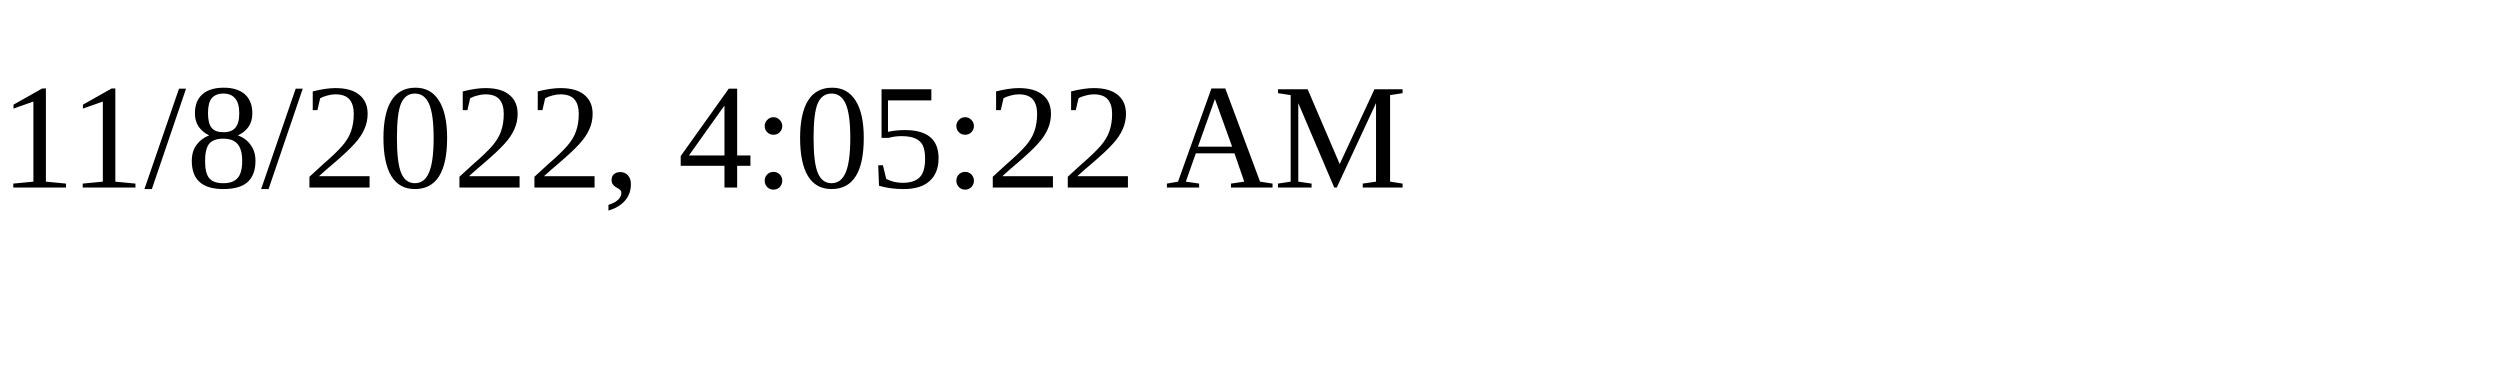
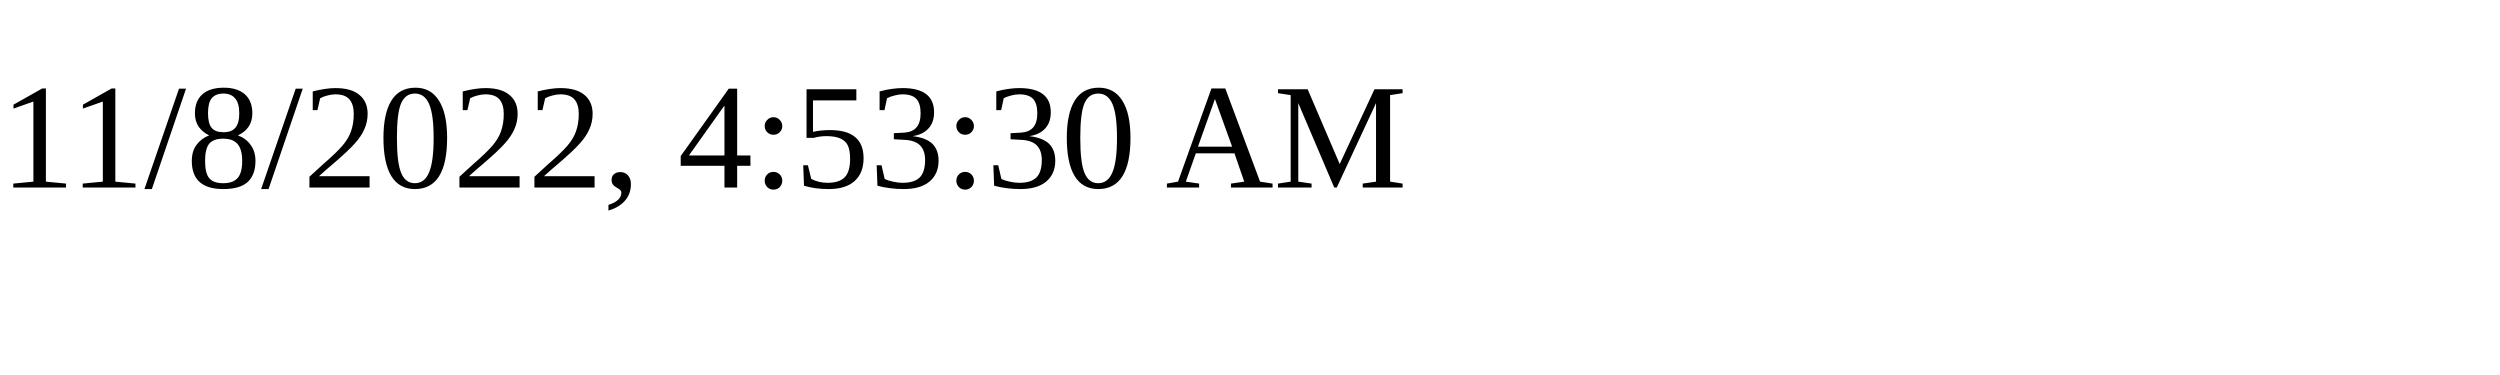
<svg xmlns="http://www.w3.org/2000/svg" height="30" width="200">
-   <text x="0" y="15">11/8/2022, 4:05:22 AM</text>
+   <text x="0" y="15">11/8/2022, 4:53:30 AM</text>
</svg>
